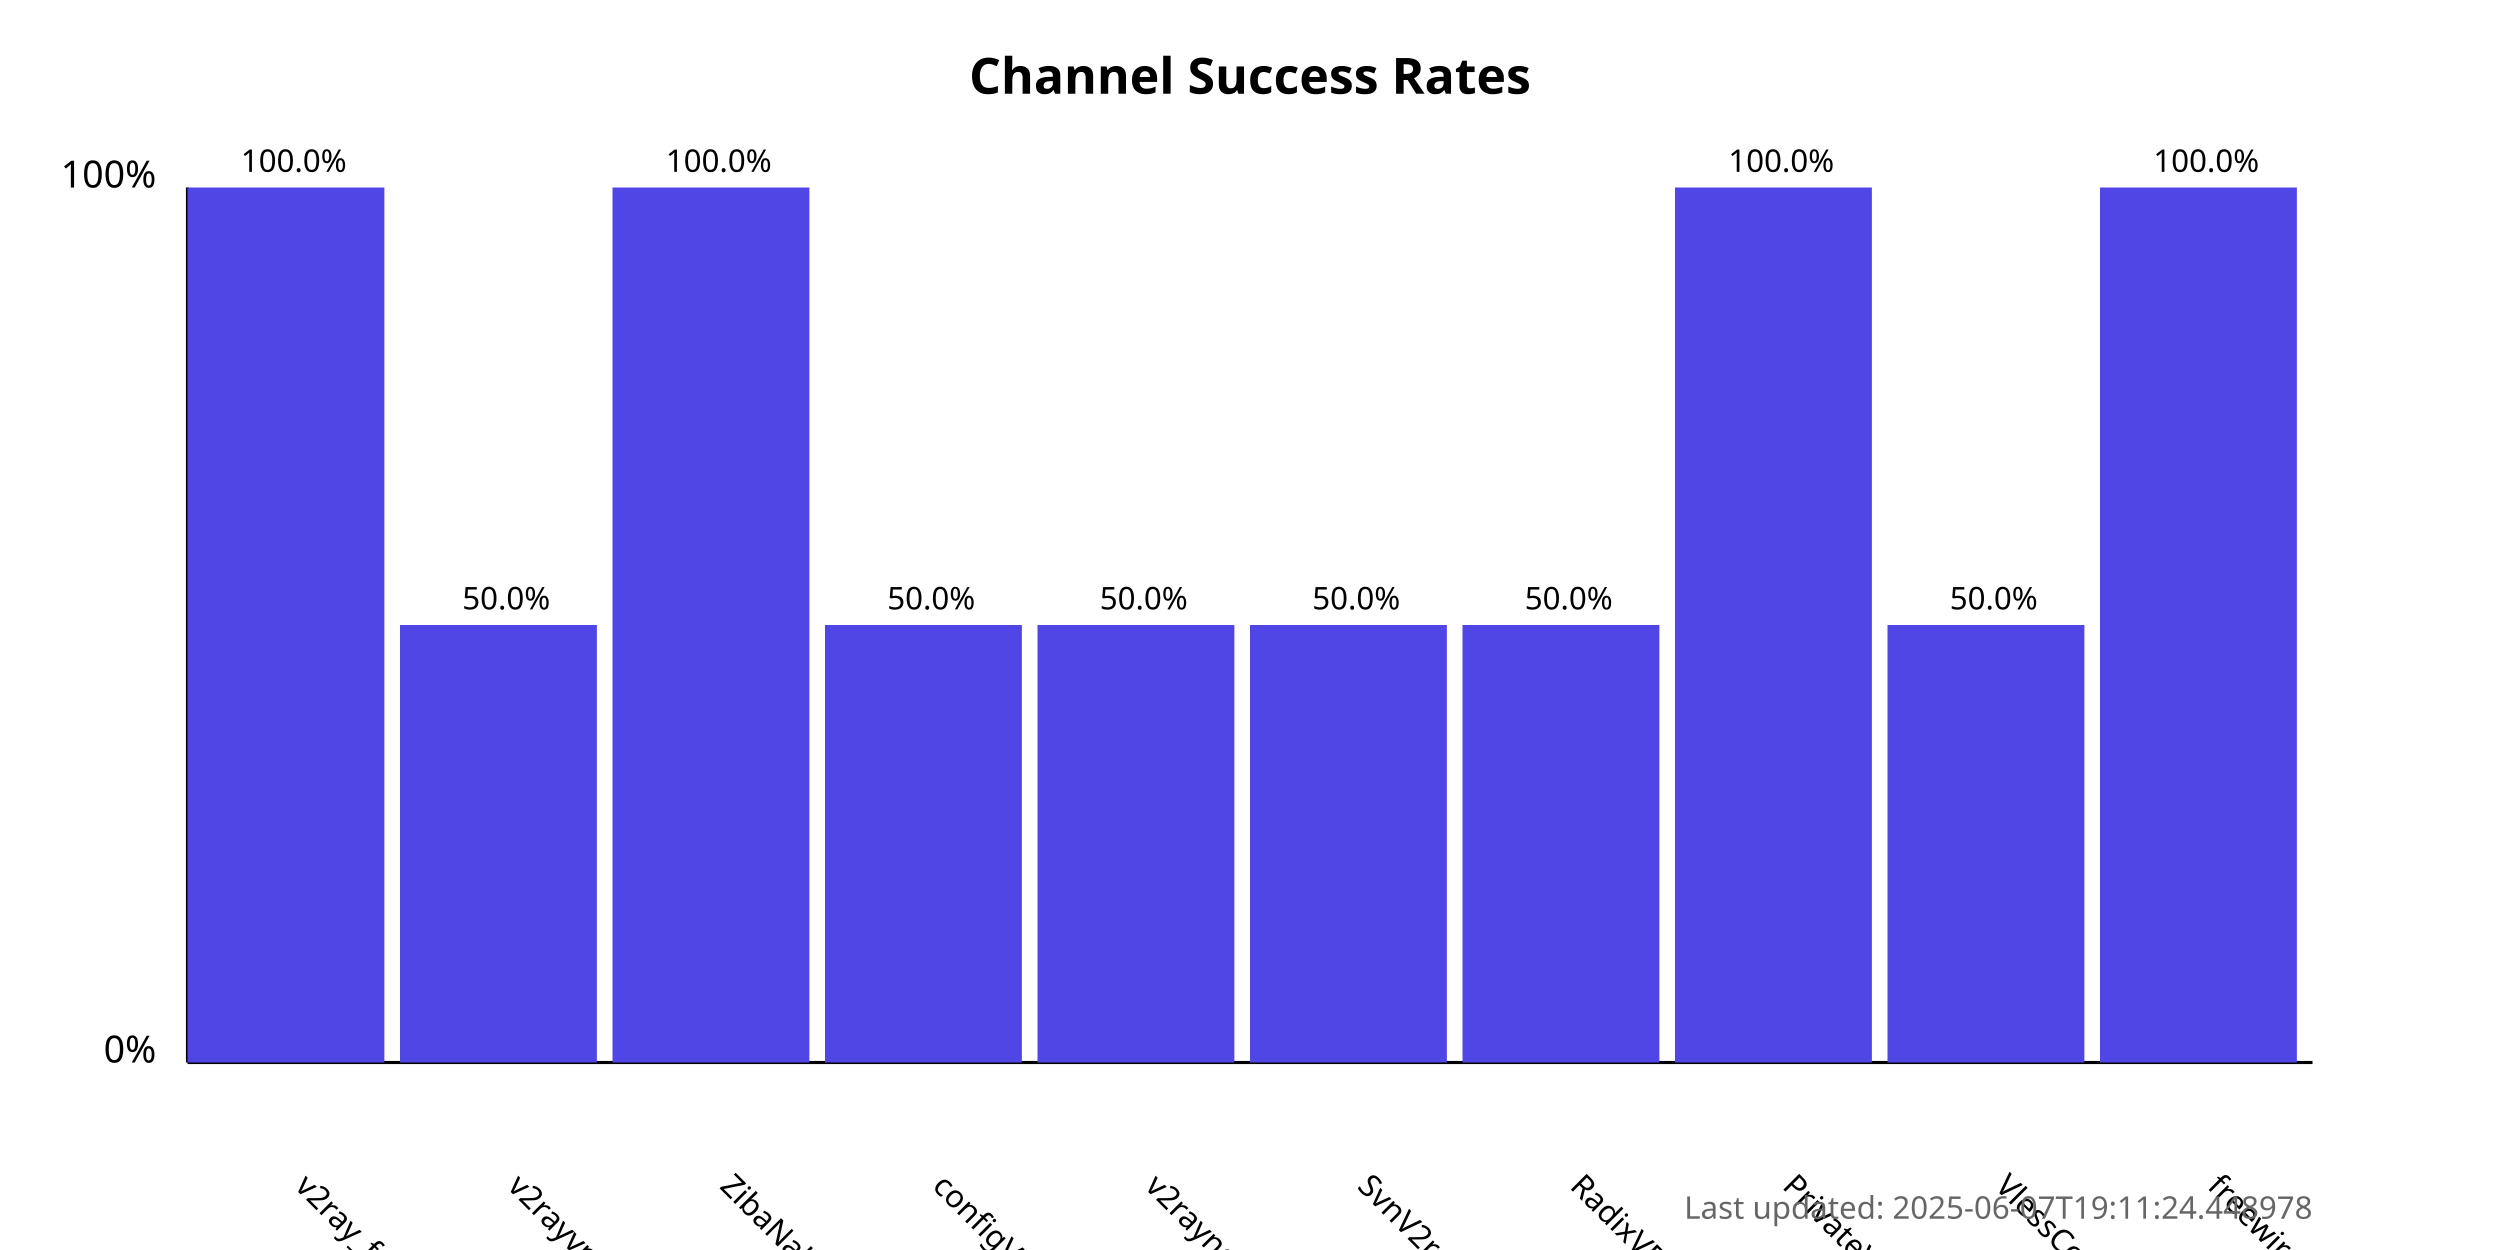
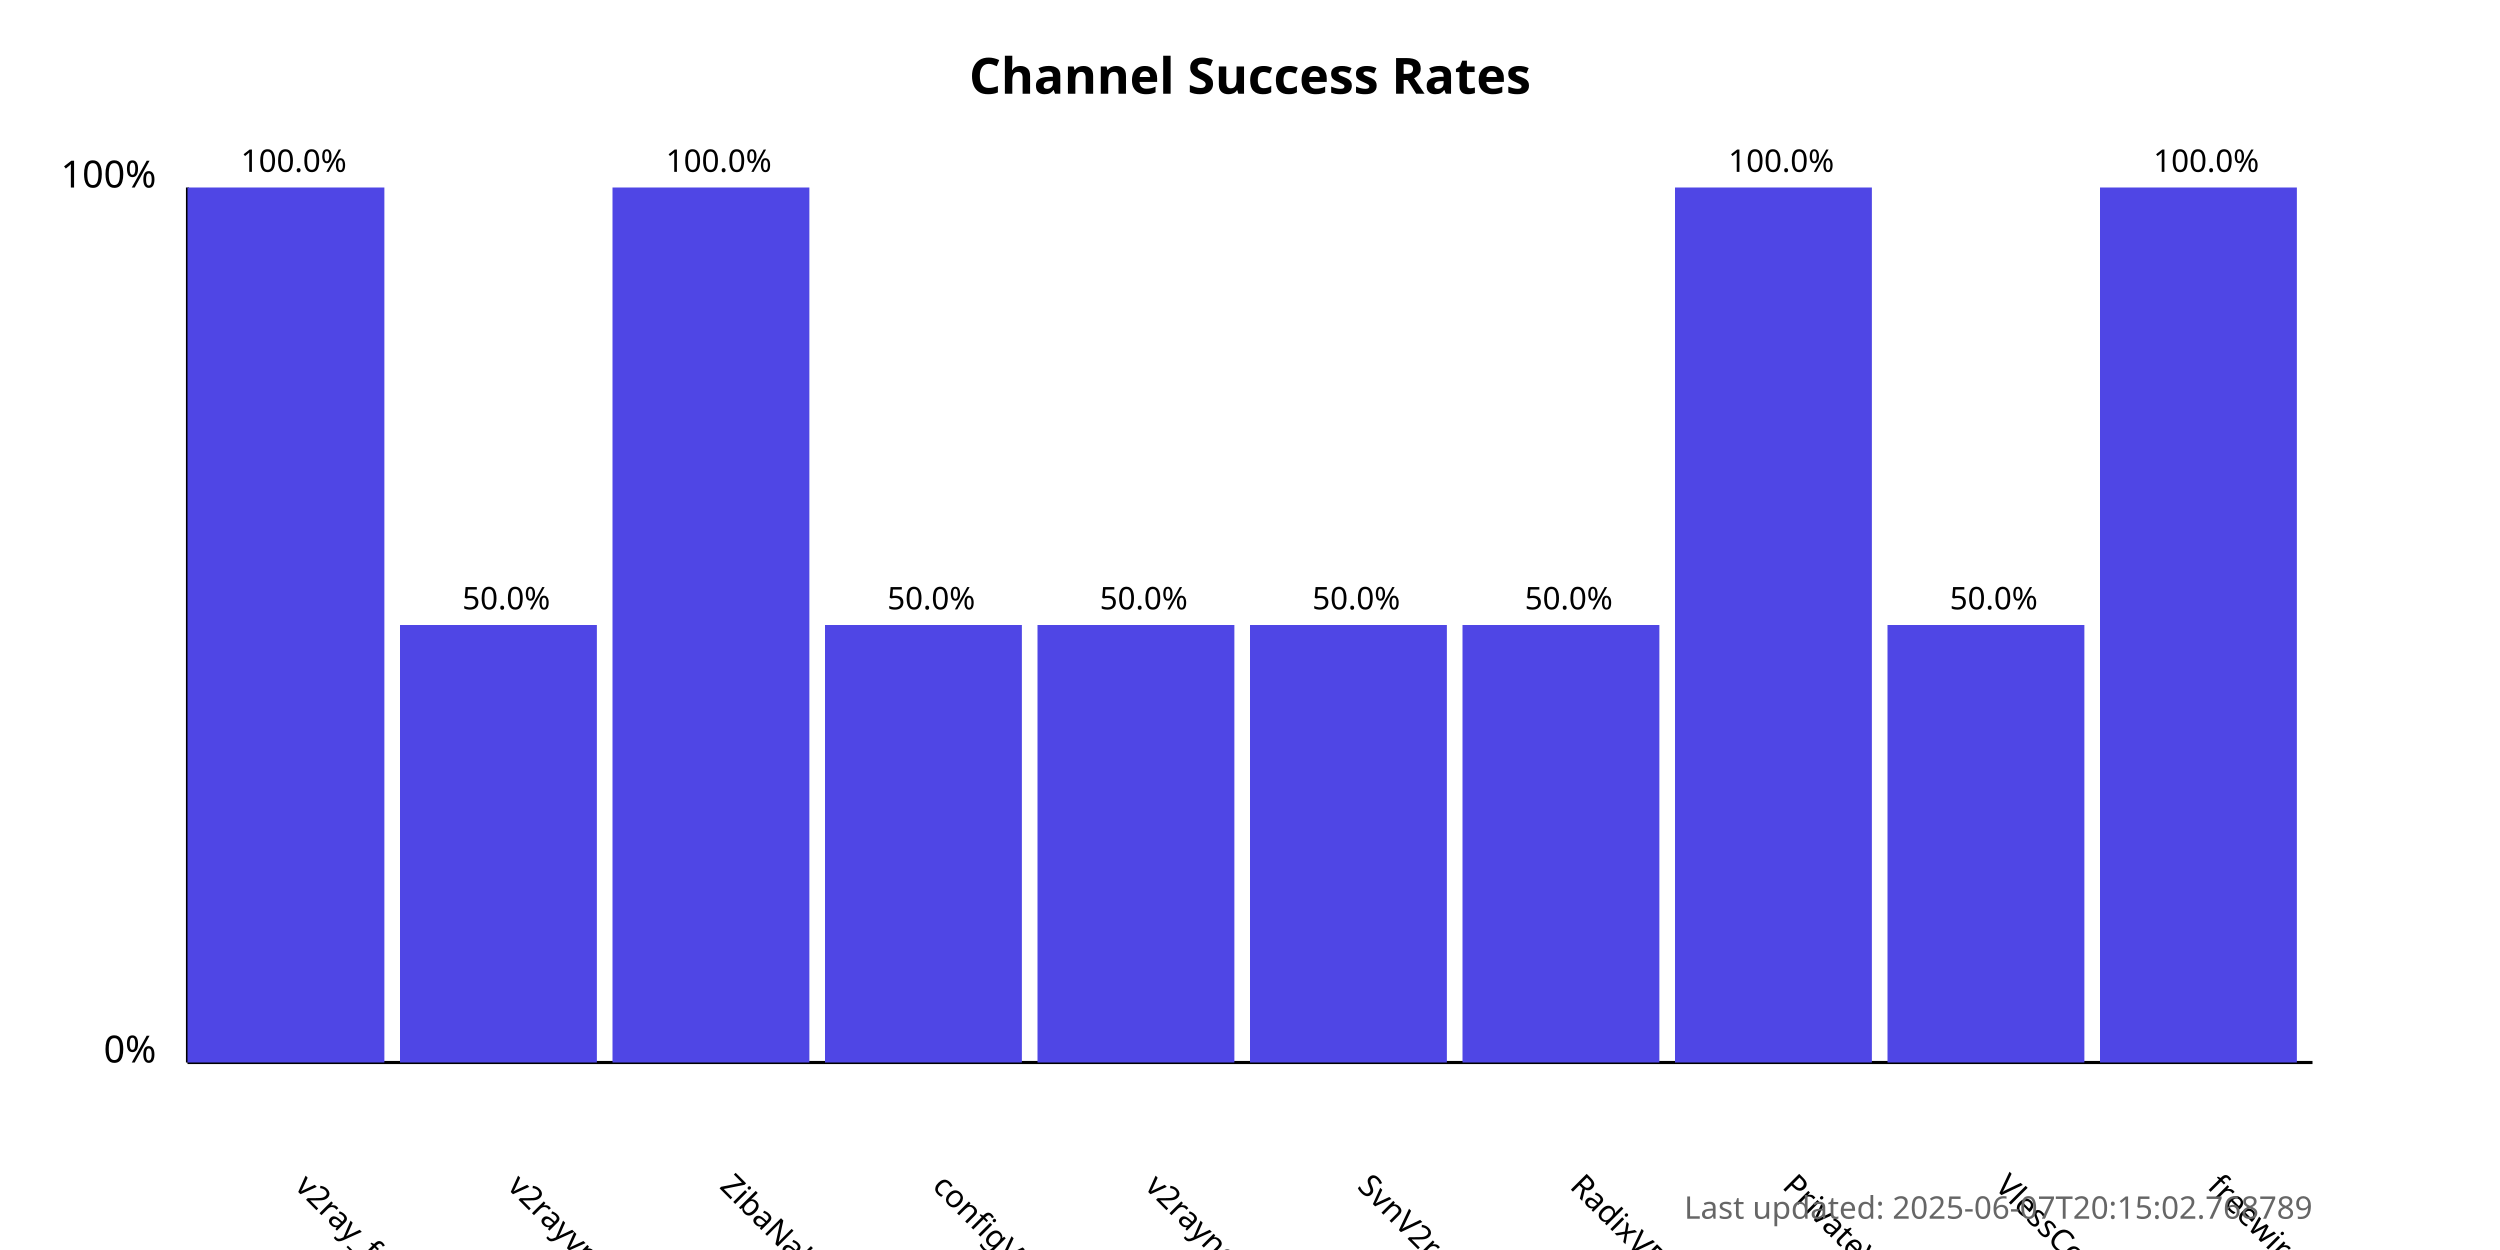
<svg xmlns="http://www.w3.org/2000/svg" width="800" height="400">
  <style>
            .chart-title { font: bold 16px sans-serif; }
            .axis-label { font: 12px sans-serif; }
            .tick-label { font: 10px sans-serif; }
            .bar { fill: #4f46e5; }
            .bar:hover { fill: #6366f1; }
            .timestamp { font: 10px sans-serif; fill: #666; }
        </style>
  <text x="400.0" y="30" text-anchor="middle" class="chart-title">
            Channel Success Rates
        </text>
  <line x1="60" y1="340" x2="60" y2="60" stroke="black" stroke-width="1" />
  <line x1="60" y1="340" x2="740" y2="340" stroke="black" stroke-width="1" />
  <text x="50" y="340" text-anchor="end" class="axis-label">0%</text>
  <text x="50" y="60" text-anchor="end" class="axis-label">100%</text>
  <g>
    <rect x="60" y="60.0" width="63.0" height="280.0" class="bar" />
    <text x="94.0" y="380" transform="rotate(45, 94.0, 380)" text-anchor="start" class="tick-label">
                v2ray_free_conf
            </text>
    <text x="94.0" y="55.0" text-anchor="middle" class="tick-label">
                100.0%
            </text>
  </g>
  <g>
    <rect x="128.0" y="200.0" width="63.0" height="140.0" class="bar" />
    <text x="162.0" y="380" transform="rotate(45, 162.0, 380)" text-anchor="start" class="tick-label">
                v2rayvpno
            </text>
    <text x="162.0" y="195.0" text-anchor="middle" class="tick-label">
                50.0%
            </text>
  </g>
  <g>
    <rect x="196.0" y="60.0" width="63.0" height="280.0" class="bar" />
    <text x="230.0" y="380" transform="rotate(45, 230.0, 380)" text-anchor="start" class="tick-label">
                ZibaNabz
            </text>
    <text x="230.0" y="55.0" text-anchor="middle" class="tick-label">
                100.0%
            </text>
  </g>
  <g>
    <rect x="264.0" y="200.0" width="63.0" height="140.0" class="bar" />
    <text x="298.0" y="380" transform="rotate(45, 298.0, 380)" text-anchor="start" class="tick-label">
                configV2rayForFree
            </text>
    <text x="298.0" y="195.0" text-anchor="middle" class="tick-label">
                50.0%
            </text>
  </g>
  <g>
    <rect x="332.0" y="200.0" width="63.0" height="140.0" class="bar" />
    <text x="366.0" y="380" transform="rotate(45, 366.0, 380)" text-anchor="start" class="tick-label">
                v2rayngvpn
            </text>
    <text x="366.0" y="195.0" text-anchor="middle" class="tick-label">
                50.0%
            </text>
  </g>
  <g>
    <rect x="400.0" y="200.0" width="63.0" height="140.0" class="bar" />
    <text x="434.0" y="380" transform="rotate(45, 434.0, 380)" text-anchor="start" class="tick-label">
                SvnV2ray
            </text>
    <text x="434.0" y="195.0" text-anchor="middle" class="tick-label">
                50.0%
            </text>
  </g>
  <g>
    <rect x="468.0" y="200.0" width="63.0" height="140.0" class="bar" />
    <text x="502.0" y="380" transform="rotate(45, 502.0, 380)" text-anchor="start" class="tick-label">
                RadixVPN
            </text>
    <text x="502.0" y="195.0" text-anchor="middle" class="tick-label">
                50.0%
            </text>
  </g>
  <g>
    <rect x="536.0" y="60.0" width="63.0" height="280.0" class="bar" />
    <text x="570.0" y="380" transform="rotate(45, 570.0, 380)" text-anchor="start" class="tick-label">
                PrivateVPNs
            </text>
    <text x="570.0" y="55.0" text-anchor="middle" class="tick-label">
                100.0%
            </text>
  </g>
  <g>
    <rect x="604.0" y="200.0" width="63.0" height="140.0" class="bar" />
    <text x="638.0" y="380" transform="rotate(45, 638.0, 380)" text-anchor="start" class="tick-label">
                VlessConfig
            </text>
    <text x="638.0" y="195.0" text-anchor="middle" class="tick-label">
                50.0%
            </text>
  </g>
  <g>
    <rect x="672.0" y="60.0" width="63.0" height="280.0" class="bar" />
    <text x="706.0" y="380" transform="rotate(45, 706.0, 380)" text-anchor="start" class="tick-label">
                freewireguard
            </text>
    <text x="706.0" y="55.0" text-anchor="middle" class="tick-label">
                100.0%
            </text>
  </g>
  <text x="740" y="390" text-anchor="end" class="timestamp">
-             Last updated: 2025-06-07T19:11:24.448978
+             Last updated: 2025-06-07T20:15:02.768789
        </text>
</svg>
